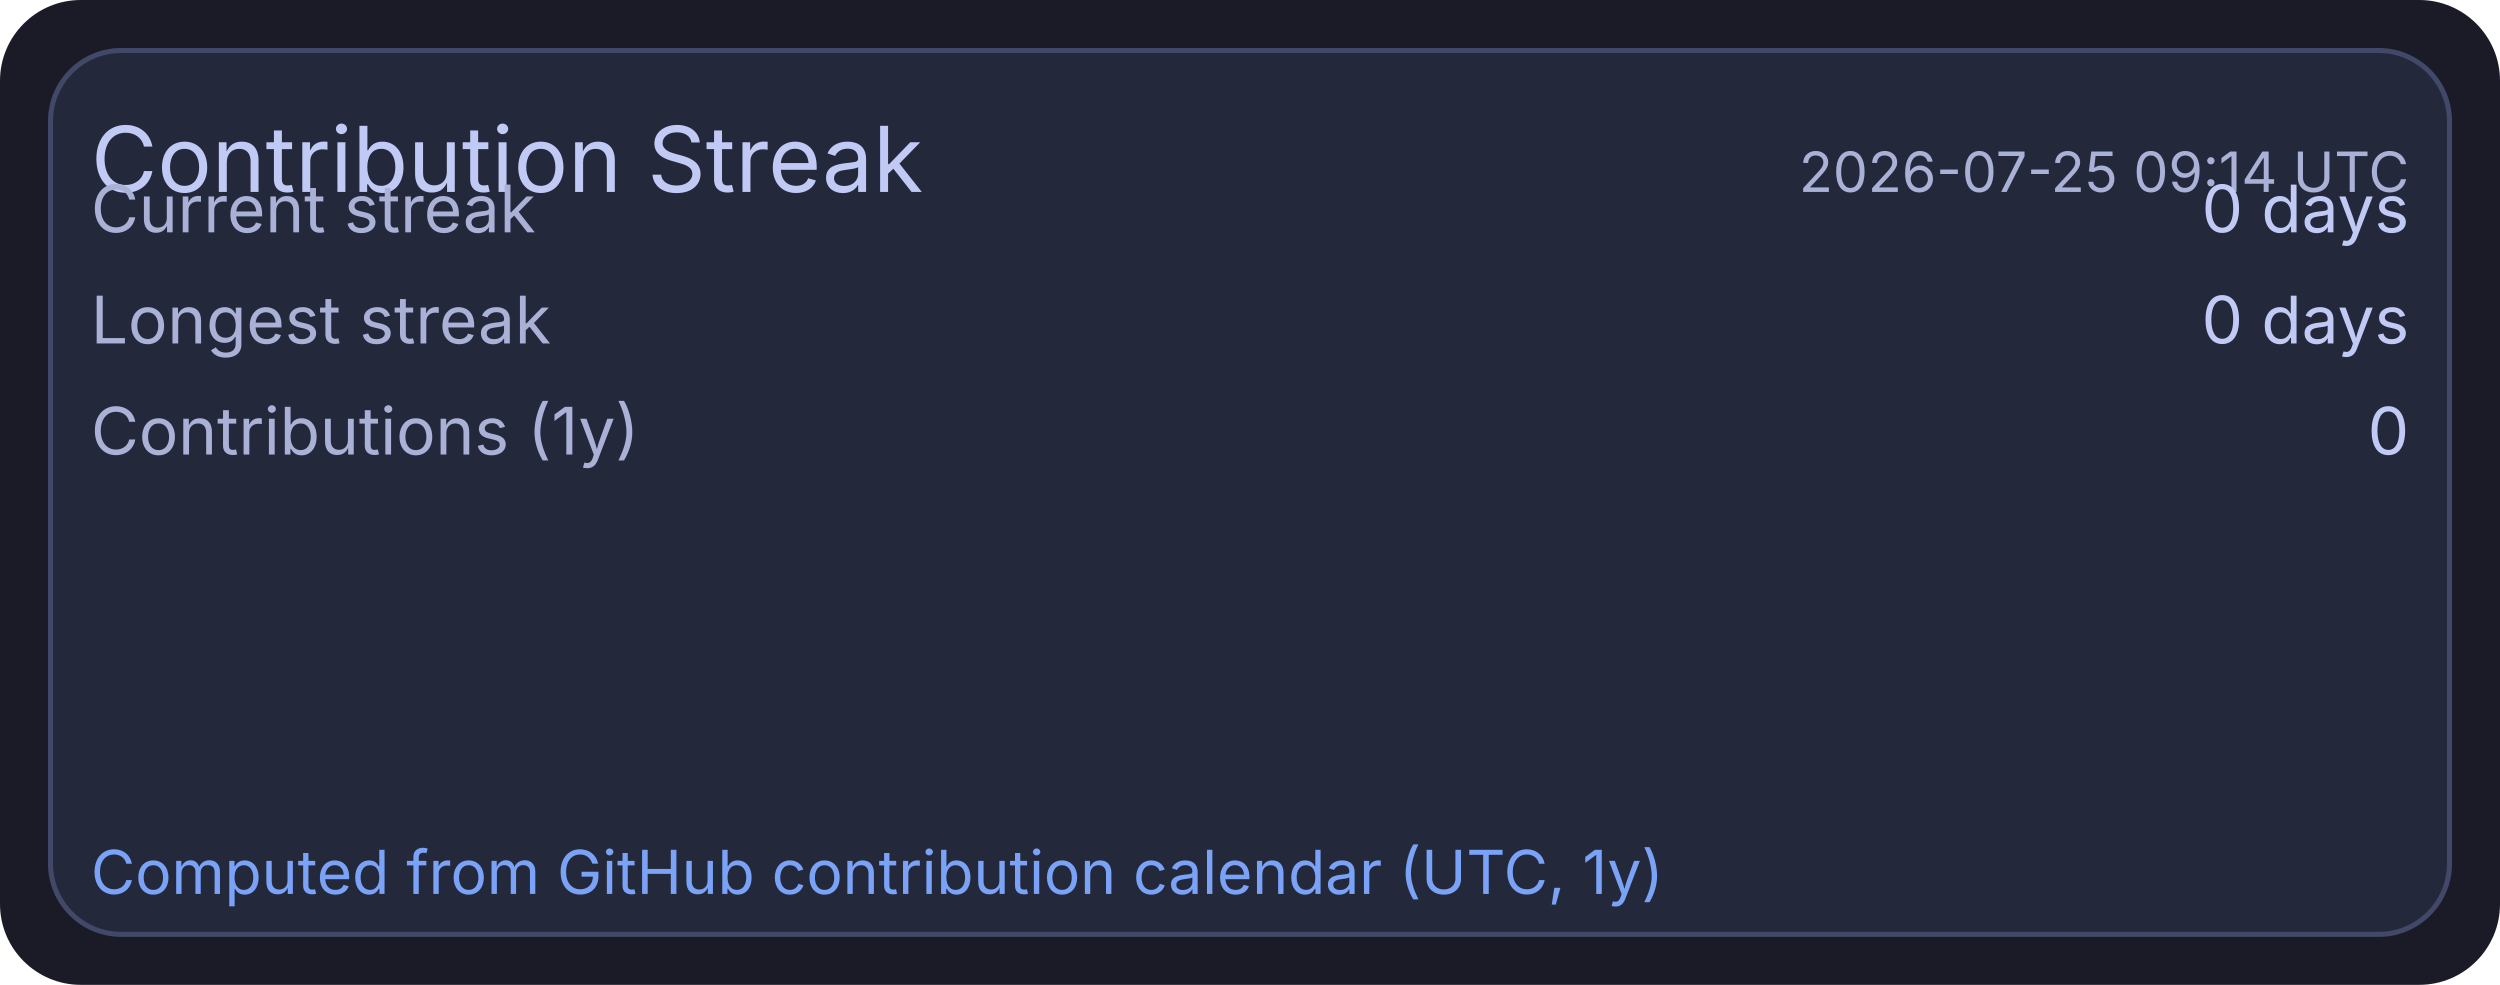
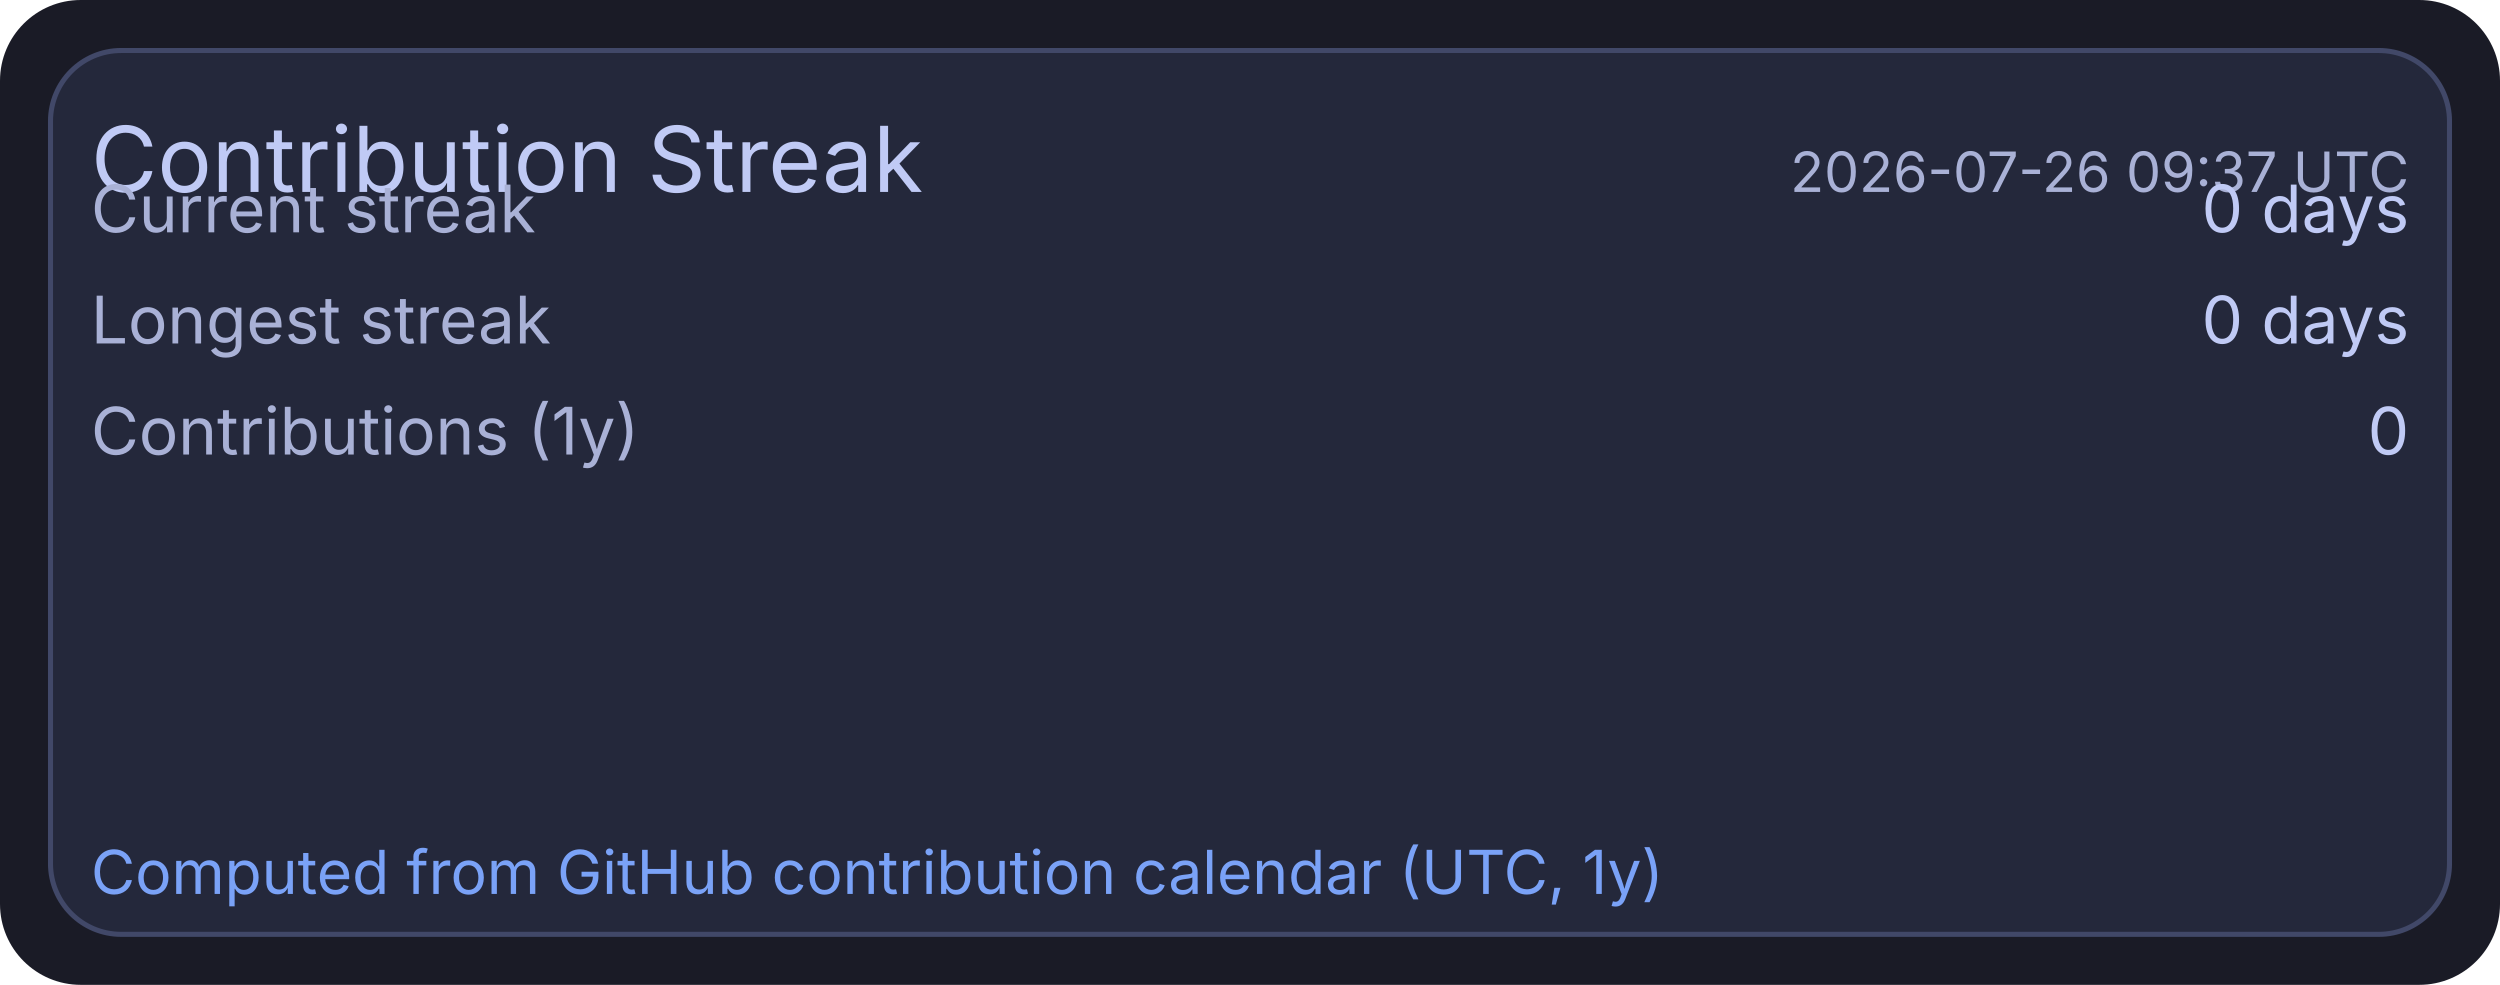
<svg xmlns="http://www.w3.org/2000/svg" width="495" height="195" viewBox="0 0 495 195">
  <rect x="0" y="0" width="495" height="195" rx="16" fill="#1a1b26" />
  <rect x="10" y="10" width="475" height="175" rx="14" fill="#24283b" stroke="#414868" stroke-width="1" />
  <text x="18" y="38" fill="#c0caf5" font-size="18" font-family="ui-sans-serif, system-ui, -apple-system, Segoe UI">Contribution Streak</text>
-   <text x="477" y="38" text-anchor="end" fill="#a9b1d6" font-size="11" font-family="ui-sans-serif, system-ui, -apple-system, Segoe UI">2026-07-25 09:14 UTC</text>
+   <text x="477" y="38" text-anchor="end" fill="#a9b1d6" font-size="11" font-family="ui-sans-serif, system-ui, -apple-system, Segoe UI">2026-07-26 09:37 UTC</text>
  <text x="18" y="46" fill="#a9b1d6" font-size="13" font-family="ui-sans-serif, system-ui, -apple-system, Segoe UI">Current streak</text>
  <text x="477" y="46" text-anchor="end" fill="#c0caf5" font-size="13" font-family="ui-sans-serif, system-ui, -apple-system, Segoe UI">0 days</text>
  <text x="18" y="68" fill="#a9b1d6" font-size="13" font-family="ui-sans-serif, system-ui, -apple-system, Segoe UI">Longest streak</text>
  <text x="477" y="68" text-anchor="end" fill="#c0caf5" font-size="13" font-family="ui-sans-serif, system-ui, -apple-system, Segoe UI">0 days</text>
  <text x="18" y="90" fill="#a9b1d6" font-size="13" font-family="ui-sans-serif, system-ui, -apple-system, Segoe UI">Contributions (1y)</text>
  <text x="477" y="90" text-anchor="end" fill="#c0caf5" font-size="13" font-family="ui-sans-serif, system-ui, -apple-system, Segoe UI">0</text>
  <text x="18" y="177" fill="#7aa2f7" font-size="12" font-family="ui-sans-serif, system-ui, -apple-system, Segoe UI">Computed from GitHub contribution calendar (UTC, 1y)</text>
</svg>
